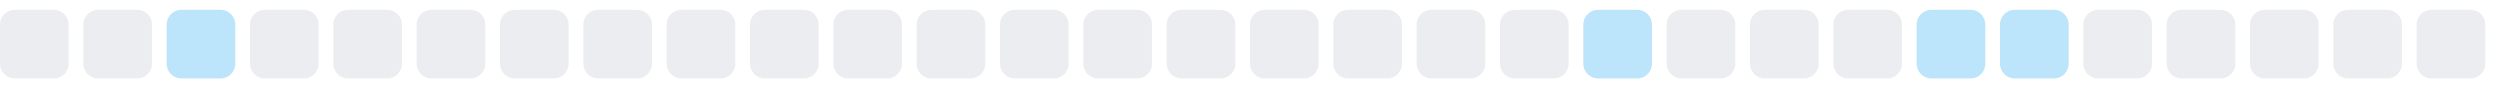
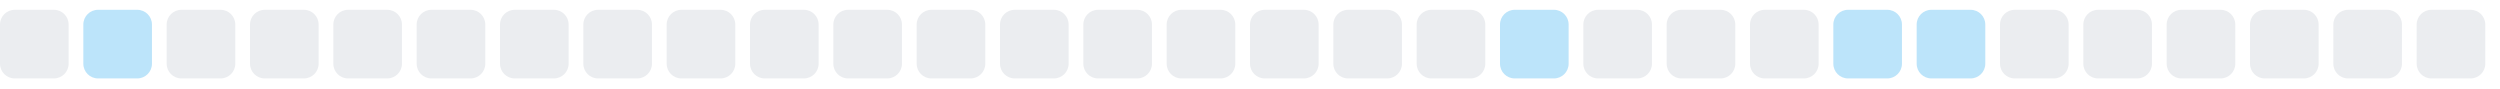
<svg xmlns="http://www.w3.org/2000/svg" width="255" height="9">
  <style>
        .level0 { fill: #ebedf0; }
        .level1 { fill: #bce4fa; }
        .level2 { fill: #75c7f7; }
        .level3 { fill: #30a9f2; }
        .level4 { fill: #008ee6; }
        @media (prefers-color-scheme: dark) {
          .level0 { fill: #161b22; }
          .level1 { fill: #0b3b5c; }
          .level2 { fill: #0a6299; }
          .level3 { fill: #008ee6; }
          .level4 { fill: #5bc4ff; }
        }
      </style>
  <rect x="0.0" y="1" width="7" height="7" rx="1.5" ry="1.5" class="level0" />
-   <rect x="8.5" y="1" width="7" height="7" rx="1.5" ry="1.5" class="level0" />
-   <rect x="17.0" y="1" width="7" height="7" rx="1.5" ry="1.5" class="level1" />
+   <rect x="8.5" y="1" width="7" height="7" rx="1.5" ry="1.5" class="level1" />
+   <rect x="17.0" y="1" width="7" height="7" rx="1.5" ry="1.5" class="level0" />
  <rect x="25.5" y="1" width="7" height="7" rx="1.5" ry="1.5" class="level0" />
  <rect x="34.0" y="1" width="7" height="7" rx="1.5" ry="1.5" class="level0" />
  <rect x="42.5" y="1" width="7" height="7" rx="1.5" ry="1.5" class="level0" />
  <rect x="51.0" y="1" width="7" height="7" rx="1.5" ry="1.5" class="level0" />
  <rect x="59.5" y="1" width="7" height="7" rx="1.5" ry="1.5" class="level0" />
  <rect x="68.0" y="1" width="7" height="7" rx="1.5" ry="1.5" class="level0" />
  <rect x="76.5" y="1" width="7" height="7" rx="1.5" ry="1.5" class="level0" />
  <rect x="85.0" y="1" width="7" height="7" rx="1.5" ry="1.5" class="level0" />
  <rect x="93.5" y="1" width="7" height="7" rx="1.5" ry="1.5" class="level0" />
  <rect x="102.0" y="1" width="7" height="7" rx="1.5" ry="1.5" class="level0" />
  <rect x="110.5" y="1" width="7" height="7" rx="1.5" ry="1.5" class="level0" />
  <rect x="119.0" y="1" width="7" height="7" rx="1.5" ry="1.5" class="level0" />
  <rect x="127.5" y="1" width="7" height="7" rx="1.5" ry="1.5" class="level0" />
  <rect x="136.0" y="1" width="7" height="7" rx="1.5" ry="1.5" class="level0" />
  <rect x="144.5" y="1" width="7" height="7" rx="1.5" ry="1.5" class="level0" />
-   <rect x="153.0" y="1" width="7" height="7" rx="1.5" ry="1.5" class="level0" />
-   <rect x="161.5" y="1" width="7" height="7" rx="1.5" ry="1.5" class="level1" />
+   <rect x="153.0" y="1" width="7" height="7" rx="1.5" ry="1.5" class="level1" />
+   <rect x="161.5" y="1" width="7" height="7" rx="1.5" ry="1.5" class="level0" />
  <rect x="170.0" y="1" width="7" height="7" rx="1.5" ry="1.5" class="level0" />
  <rect x="178.5" y="1" width="7" height="7" rx="1.5" ry="1.5" class="level0" />
-   <rect x="187.0" y="1" width="7" height="7" rx="1.5" ry="1.5" class="level0" />
+   <rect x="187.0" y="1" width="7" height="7" rx="1.5" ry="1.5" class="level1" />
  <rect x="195.5" y="1" width="7" height="7" rx="1.5" ry="1.5" class="level1" />
-   <rect x="204.0" y="1" width="7" height="7" rx="1.5" ry="1.5" class="level1" />
+   <rect x="204.0" y="1" width="7" height="7" rx="1.5" ry="1.5" class="level0" />
  <rect x="212.5" y="1" width="7" height="7" rx="1.5" ry="1.5" class="level0" />
  <rect x="221.0" y="1" width="7" height="7" rx="1.5" ry="1.5" class="level0" />
  <rect x="229.5" y="1" width="7" height="7" rx="1.5" ry="1.5" class="level0" />
  <rect x="238.0" y="1" width="7" height="7" rx="1.5" ry="1.5" class="level0" />
  <rect x="246.5" y="1" width="7" height="7" rx="1.5" ry="1.5" class="level0" />
</svg>
